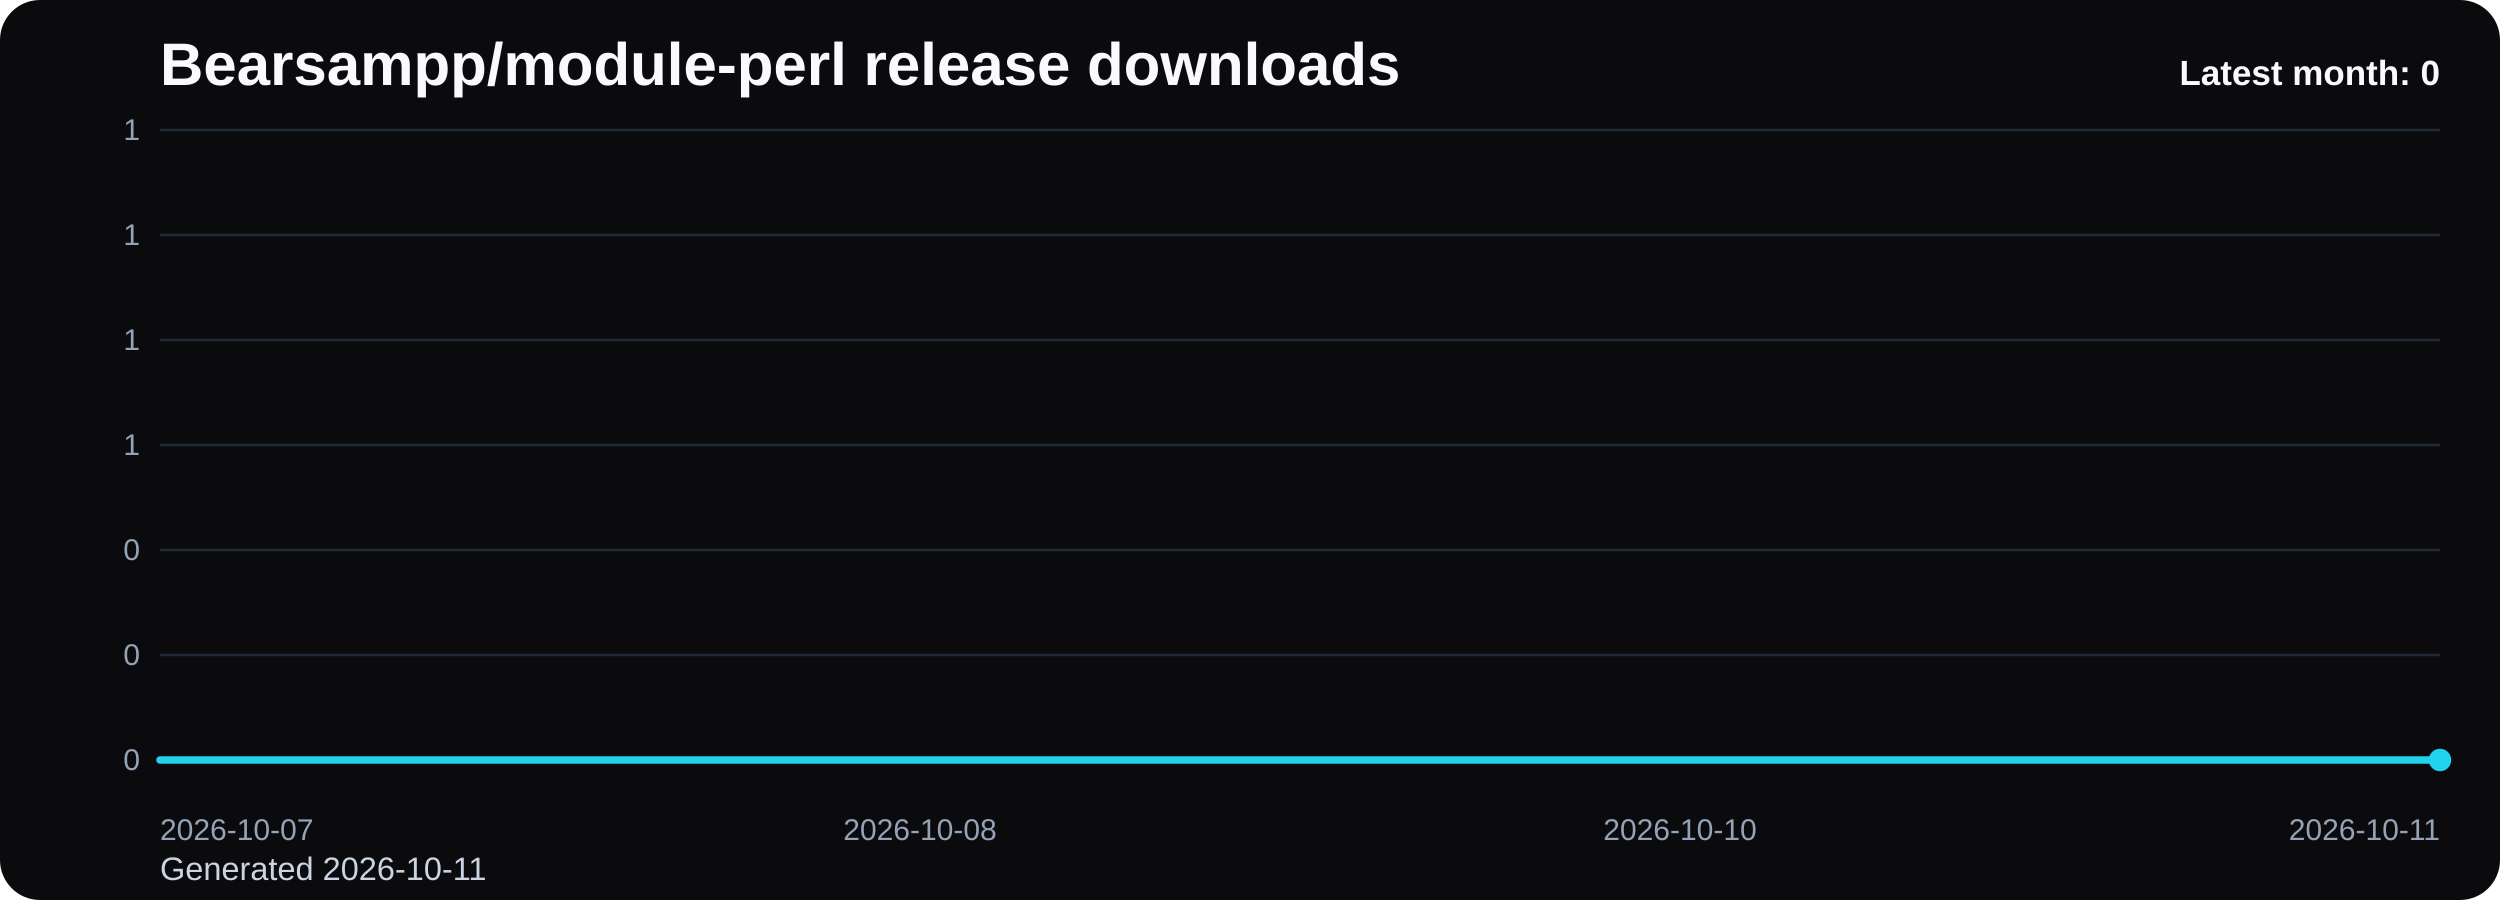
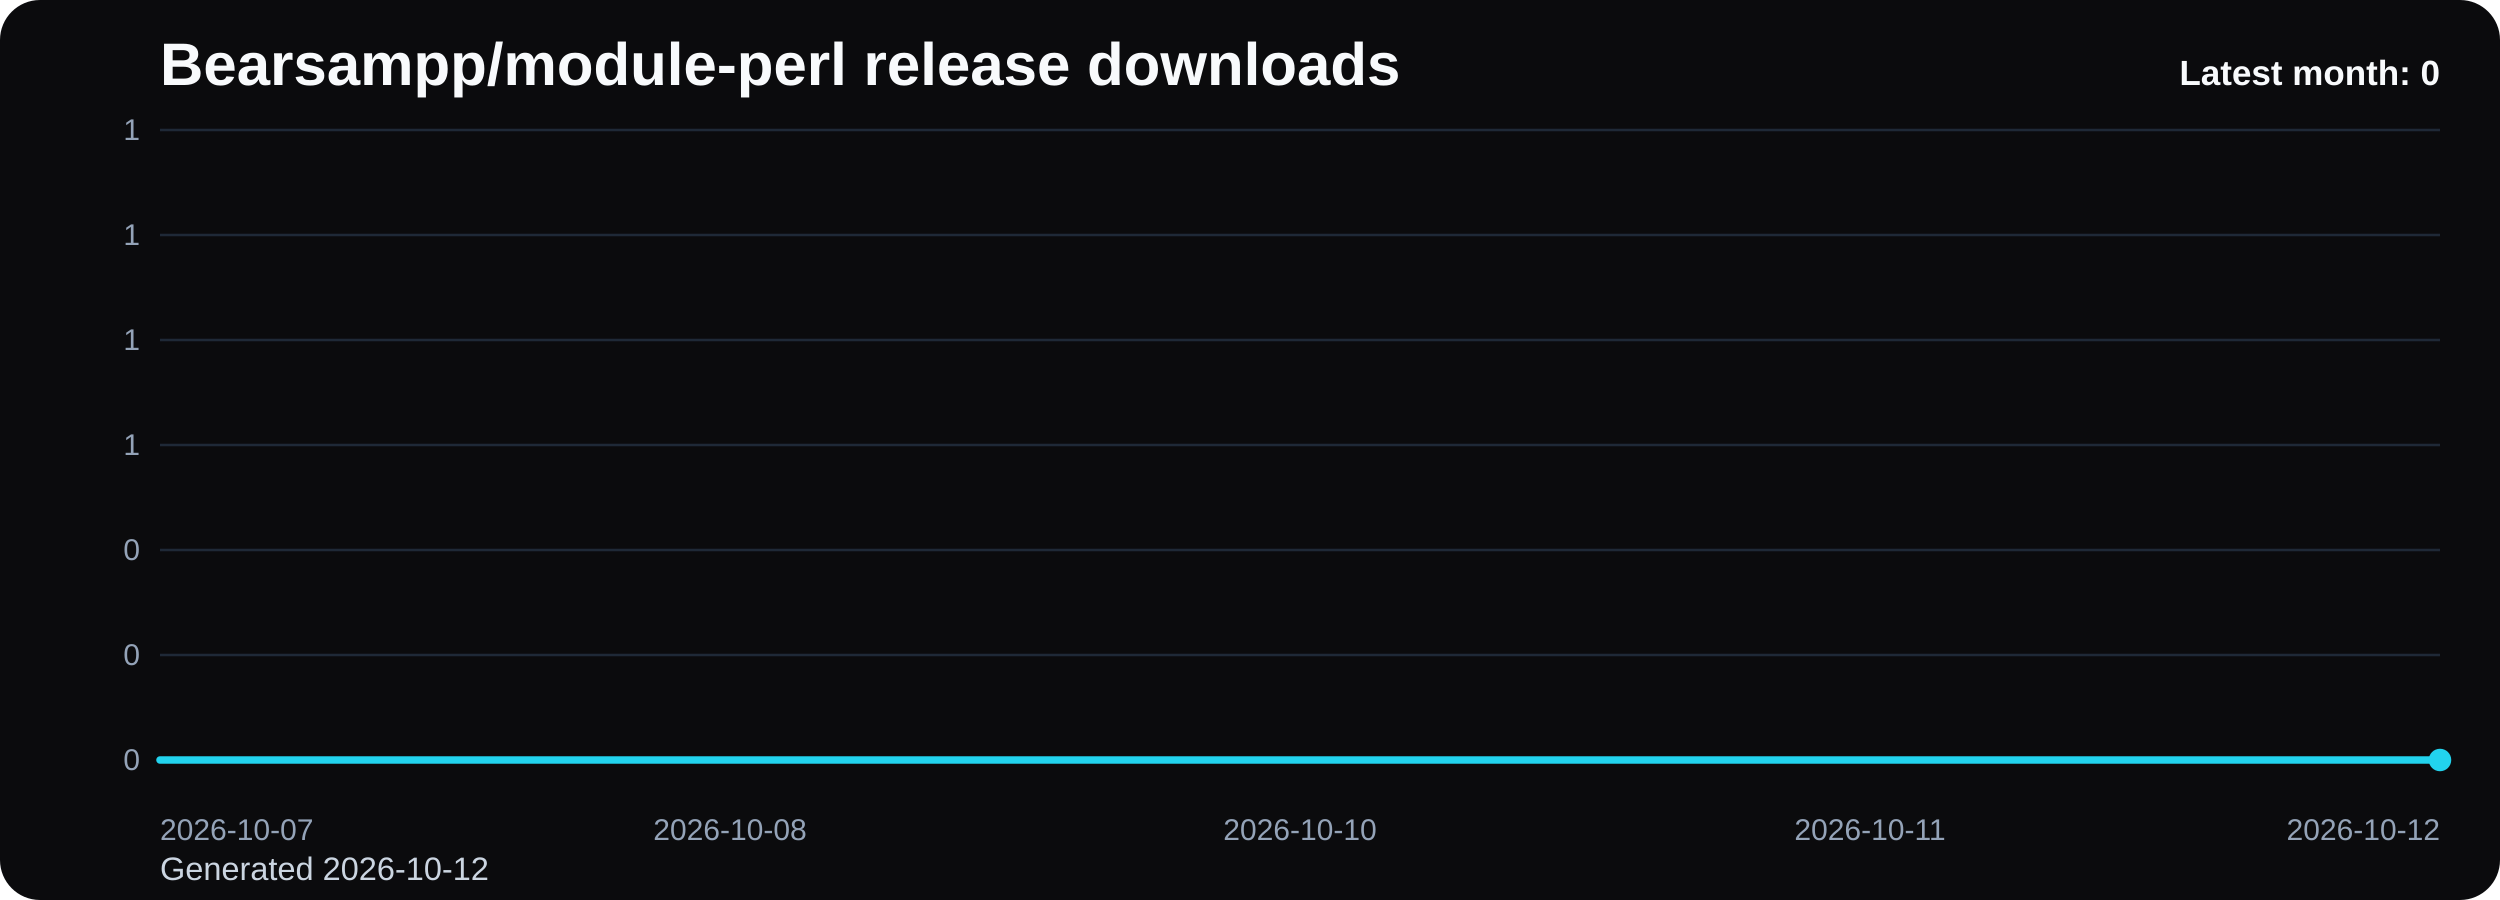
<svg xmlns="http://www.w3.org/2000/svg" viewBox="0 0 1000 360" role="img" aria-label="Bearsampp/module-perl release downloads chart">
  <defs>
    <linearGradient id="fill-monthly-black" x1="0" y1="0" x2="0" y2="1">
      <stop offset="0%" stop-color="#22d3ee" stop-opacity="0.32" />
      <stop offset="100%" stop-color="#22d3ee" stop-opacity="0.05" />
    </linearGradient>
    <style>
      .bg { fill: #0b0b0d; }
      .title { font: 700 24px Arial, sans-serif; fill: #f8fafc; }
      .sub { font: 400 13px Arial, sans-serif; fill: #cbd5e1; }
      .grid { stroke: #1f2937; stroke-width: 1; }
      .axis { font: 400 12px Arial, sans-serif; fill: #94a3b8; }
      .line { fill: none; stroke: #22d3ee; stroke-width: 3; stroke-linecap: round; stroke-linejoin: round; }
      .dot { fill: #22d3ee; }
      .value { font: 600 11px Arial, sans-serif; fill: #cbd5e1; }
      .latest { font: 700 14px Arial, sans-serif; fill: #f8fafc; }
    </style>
  </defs>
  <rect class="bg" x="0" y="0" width="1000" height="360" rx="16" />
  <text class="title" x="64" y="34">Bearsampp/module-perl release downloads</text>
-   <text class="sub" x="64" y="352">Generated 2026-10-11</text>
+   <text class="sub" x="64" y="352">Generated 2026-10-12</text>
  <line x1="64" y1="52.00" x2="976" y2="52.00" class="grid" />
  <text x="56" y="56.00" text-anchor="end" class="axis">1</text>
  <line x1="64" y1="94.00" x2="976" y2="94.00" class="grid" />
  <text x="56" y="98.00" text-anchor="end" class="axis">1</text>
  <line x1="64" y1="136.00" x2="976" y2="136.00" class="grid" />
  <text x="56" y="140.00" text-anchor="end" class="axis">1</text>
  <line x1="64" y1="178.00" x2="976" y2="178.00" class="grid" />
  <text x="56" y="182.00" text-anchor="end" class="axis">1</text>
  <line x1="64" y1="220.00" x2="976" y2="220.00" class="grid" />
  <text x="56" y="224.00" text-anchor="end" class="axis">0</text>
  <line x1="64" y1="262.00" x2="976" y2="262.00" class="grid" />
  <text x="56" y="266.00" text-anchor="end" class="axis">0</text>
  <line x1="64" y1="304.00" x2="976" y2="304.00" class="grid" />
  <text x="56" y="308.00" text-anchor="end" class="axis">0</text>
-   <path d="M 64.00 304 L 64.00 304.00 L 368.00 304.00 L 672.00 304.00 L 976.00 304.00 L 976.00 304 Z" fill="url(#fill-monthly-black)" />
-   <polyline class="line" points="64.00,304.00 368.00,304.00 672.00,304.00 976.00,304.00" />
+   <path d="M 64.00 304 L 64.00 304.00 L 292.00 304.00 L 520.00 304.00 L 748.00 304.00 L 976.00 304.00 L 976.00 304 Z" fill="url(#fill-monthly-black)" />
+   <polyline class="line" points="64.00,304.00 292.00,304.00 520.00,304.00 748.00,304.00 976.00,304.00" />
  <circle class="dot" cx="976.00" cy="304.00" r="4.5" />
  <text class="axis" x="64.00" y="336" text-anchor="start">2026-10-07</text>
-   <text class="axis" x="368.00" y="336" text-anchor="middle">2026-10-08</text>
-   <text class="axis" x="672.00" y="336" text-anchor="middle">2026-10-10</text>
-   <text class="axis" x="976.00" y="336" text-anchor="end">2026-10-11</text>
+   <text class="axis" x="292.00" y="336" text-anchor="middle">2026-10-08</text>
+   <text class="axis" x="520.00" y="336" text-anchor="middle">2026-10-10</text>
+   <text class="axis" x="748.00" y="336" text-anchor="middle">2026-10-11</text>
+   <text class="axis" x="976.00" y="336" text-anchor="end">2026-10-12</text>
  <text class="latest" x="976" y="34" text-anchor="end">Latest month: 0</text>
</svg>
